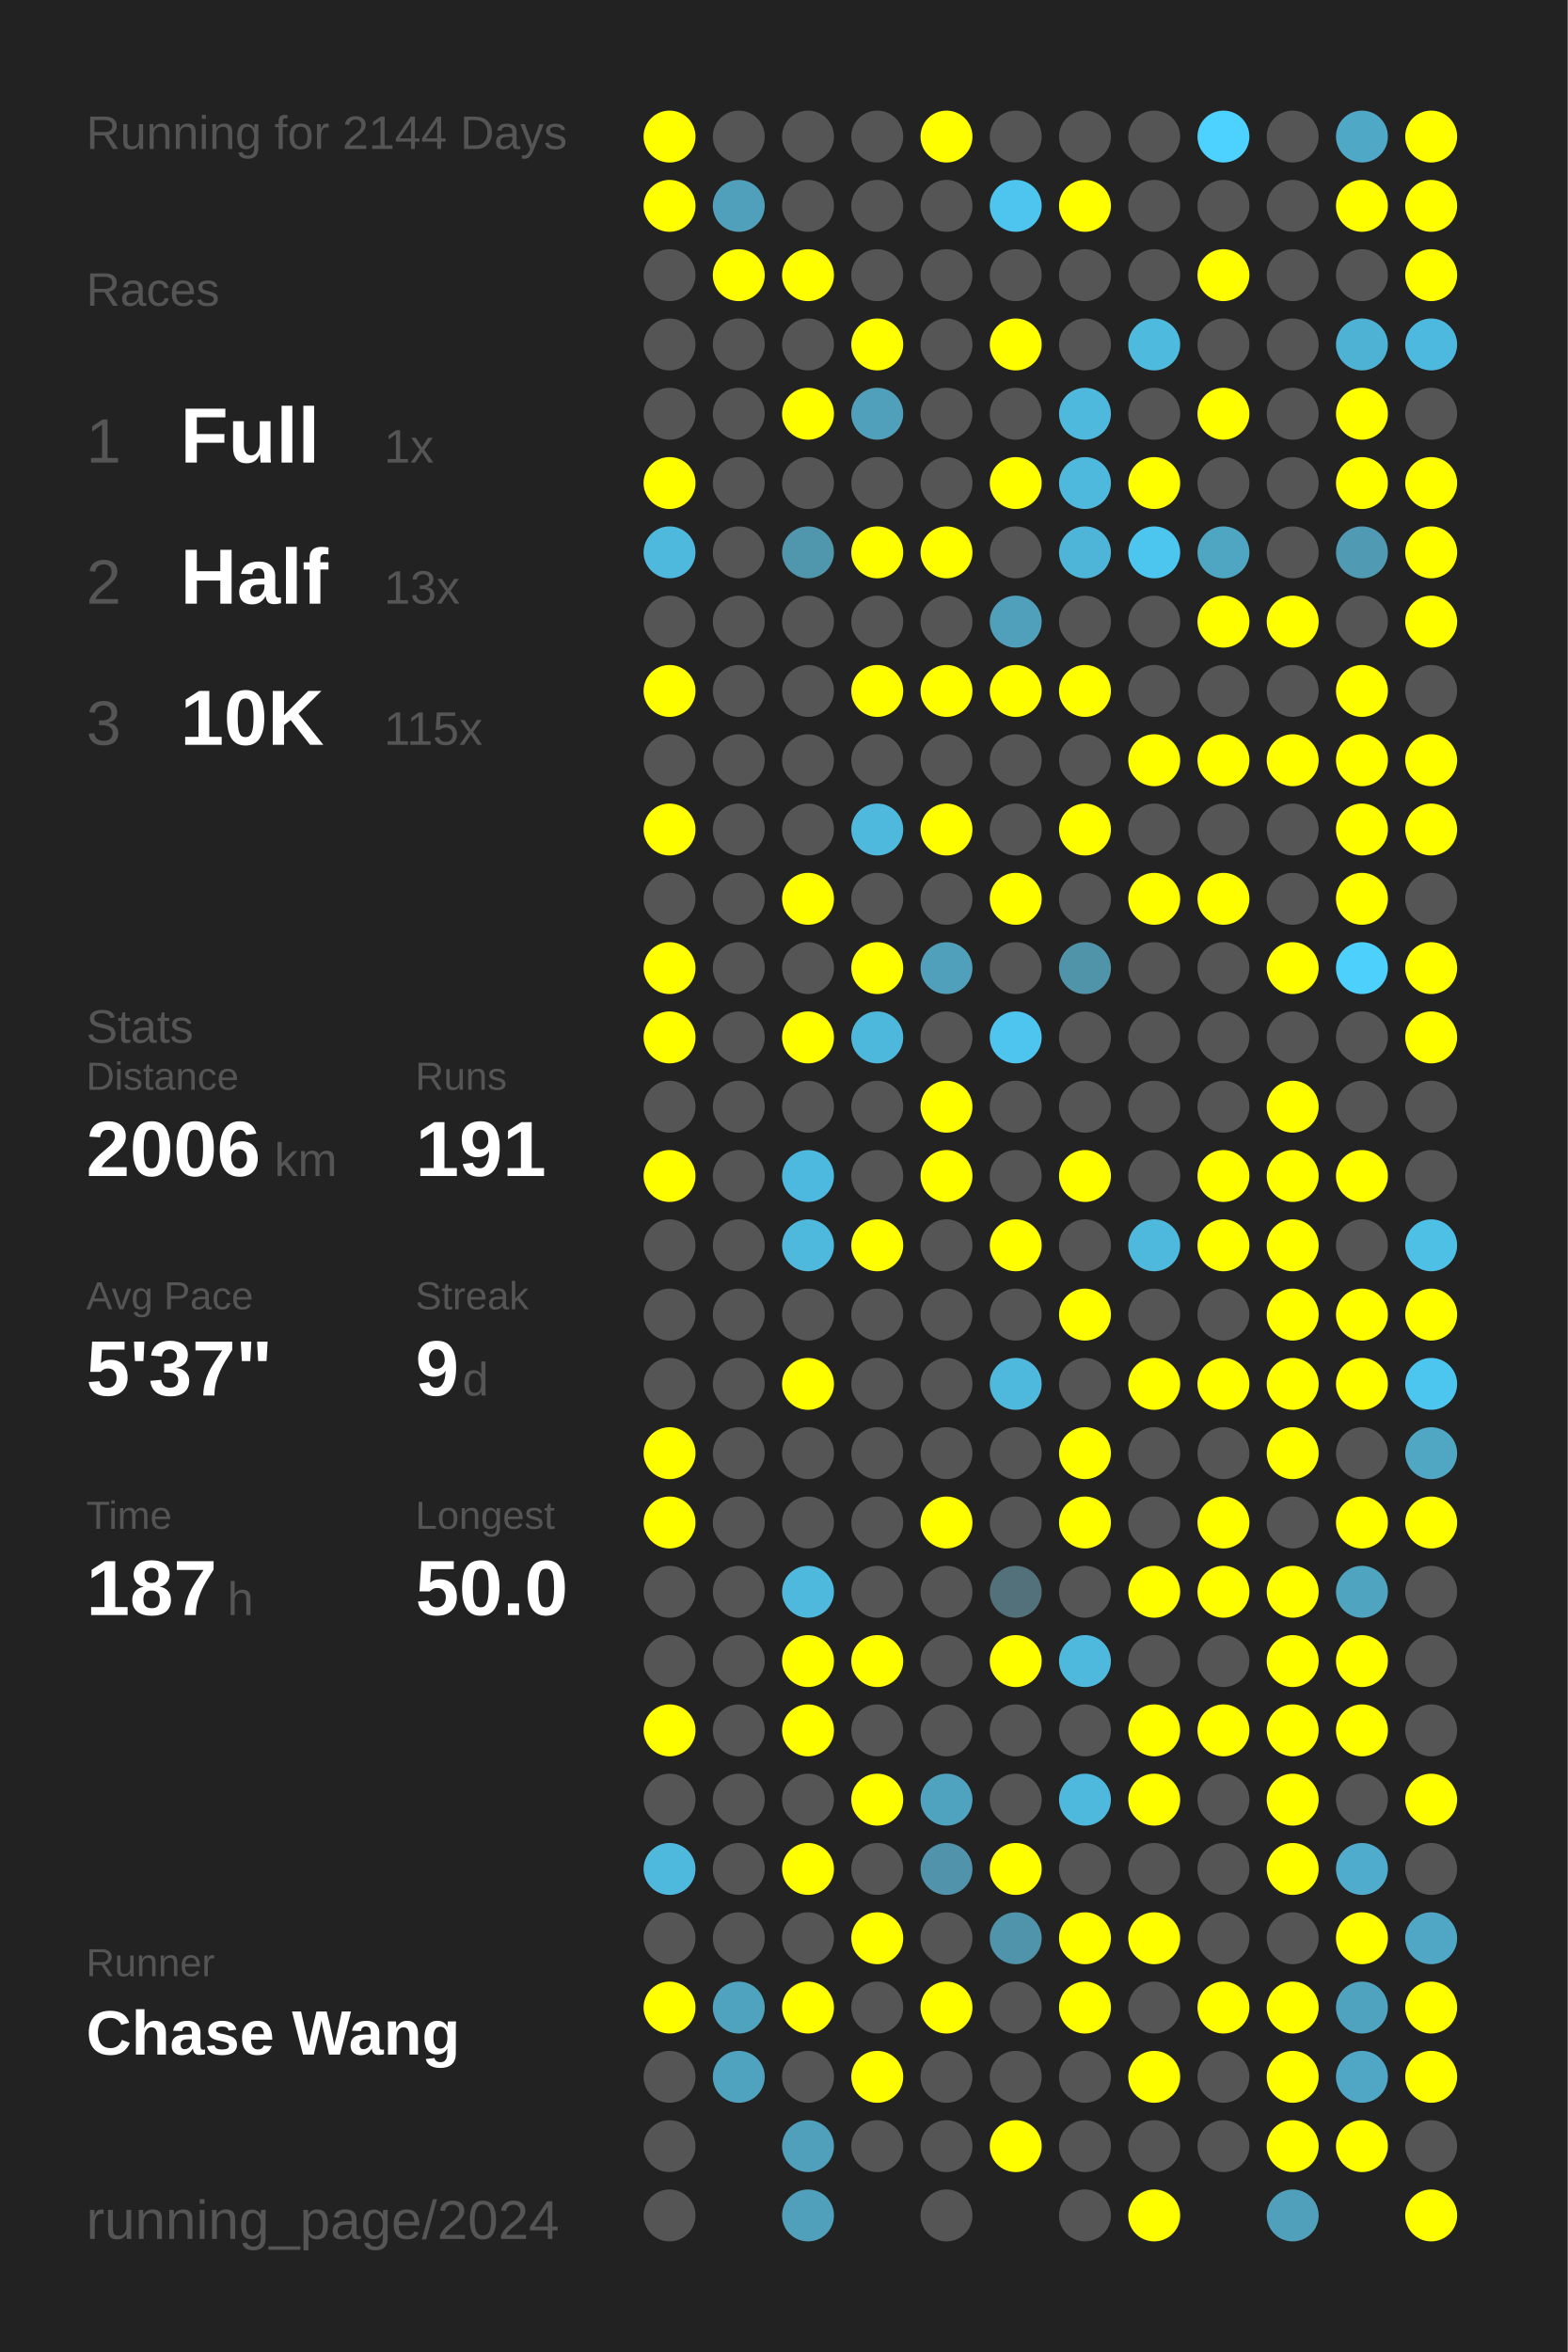
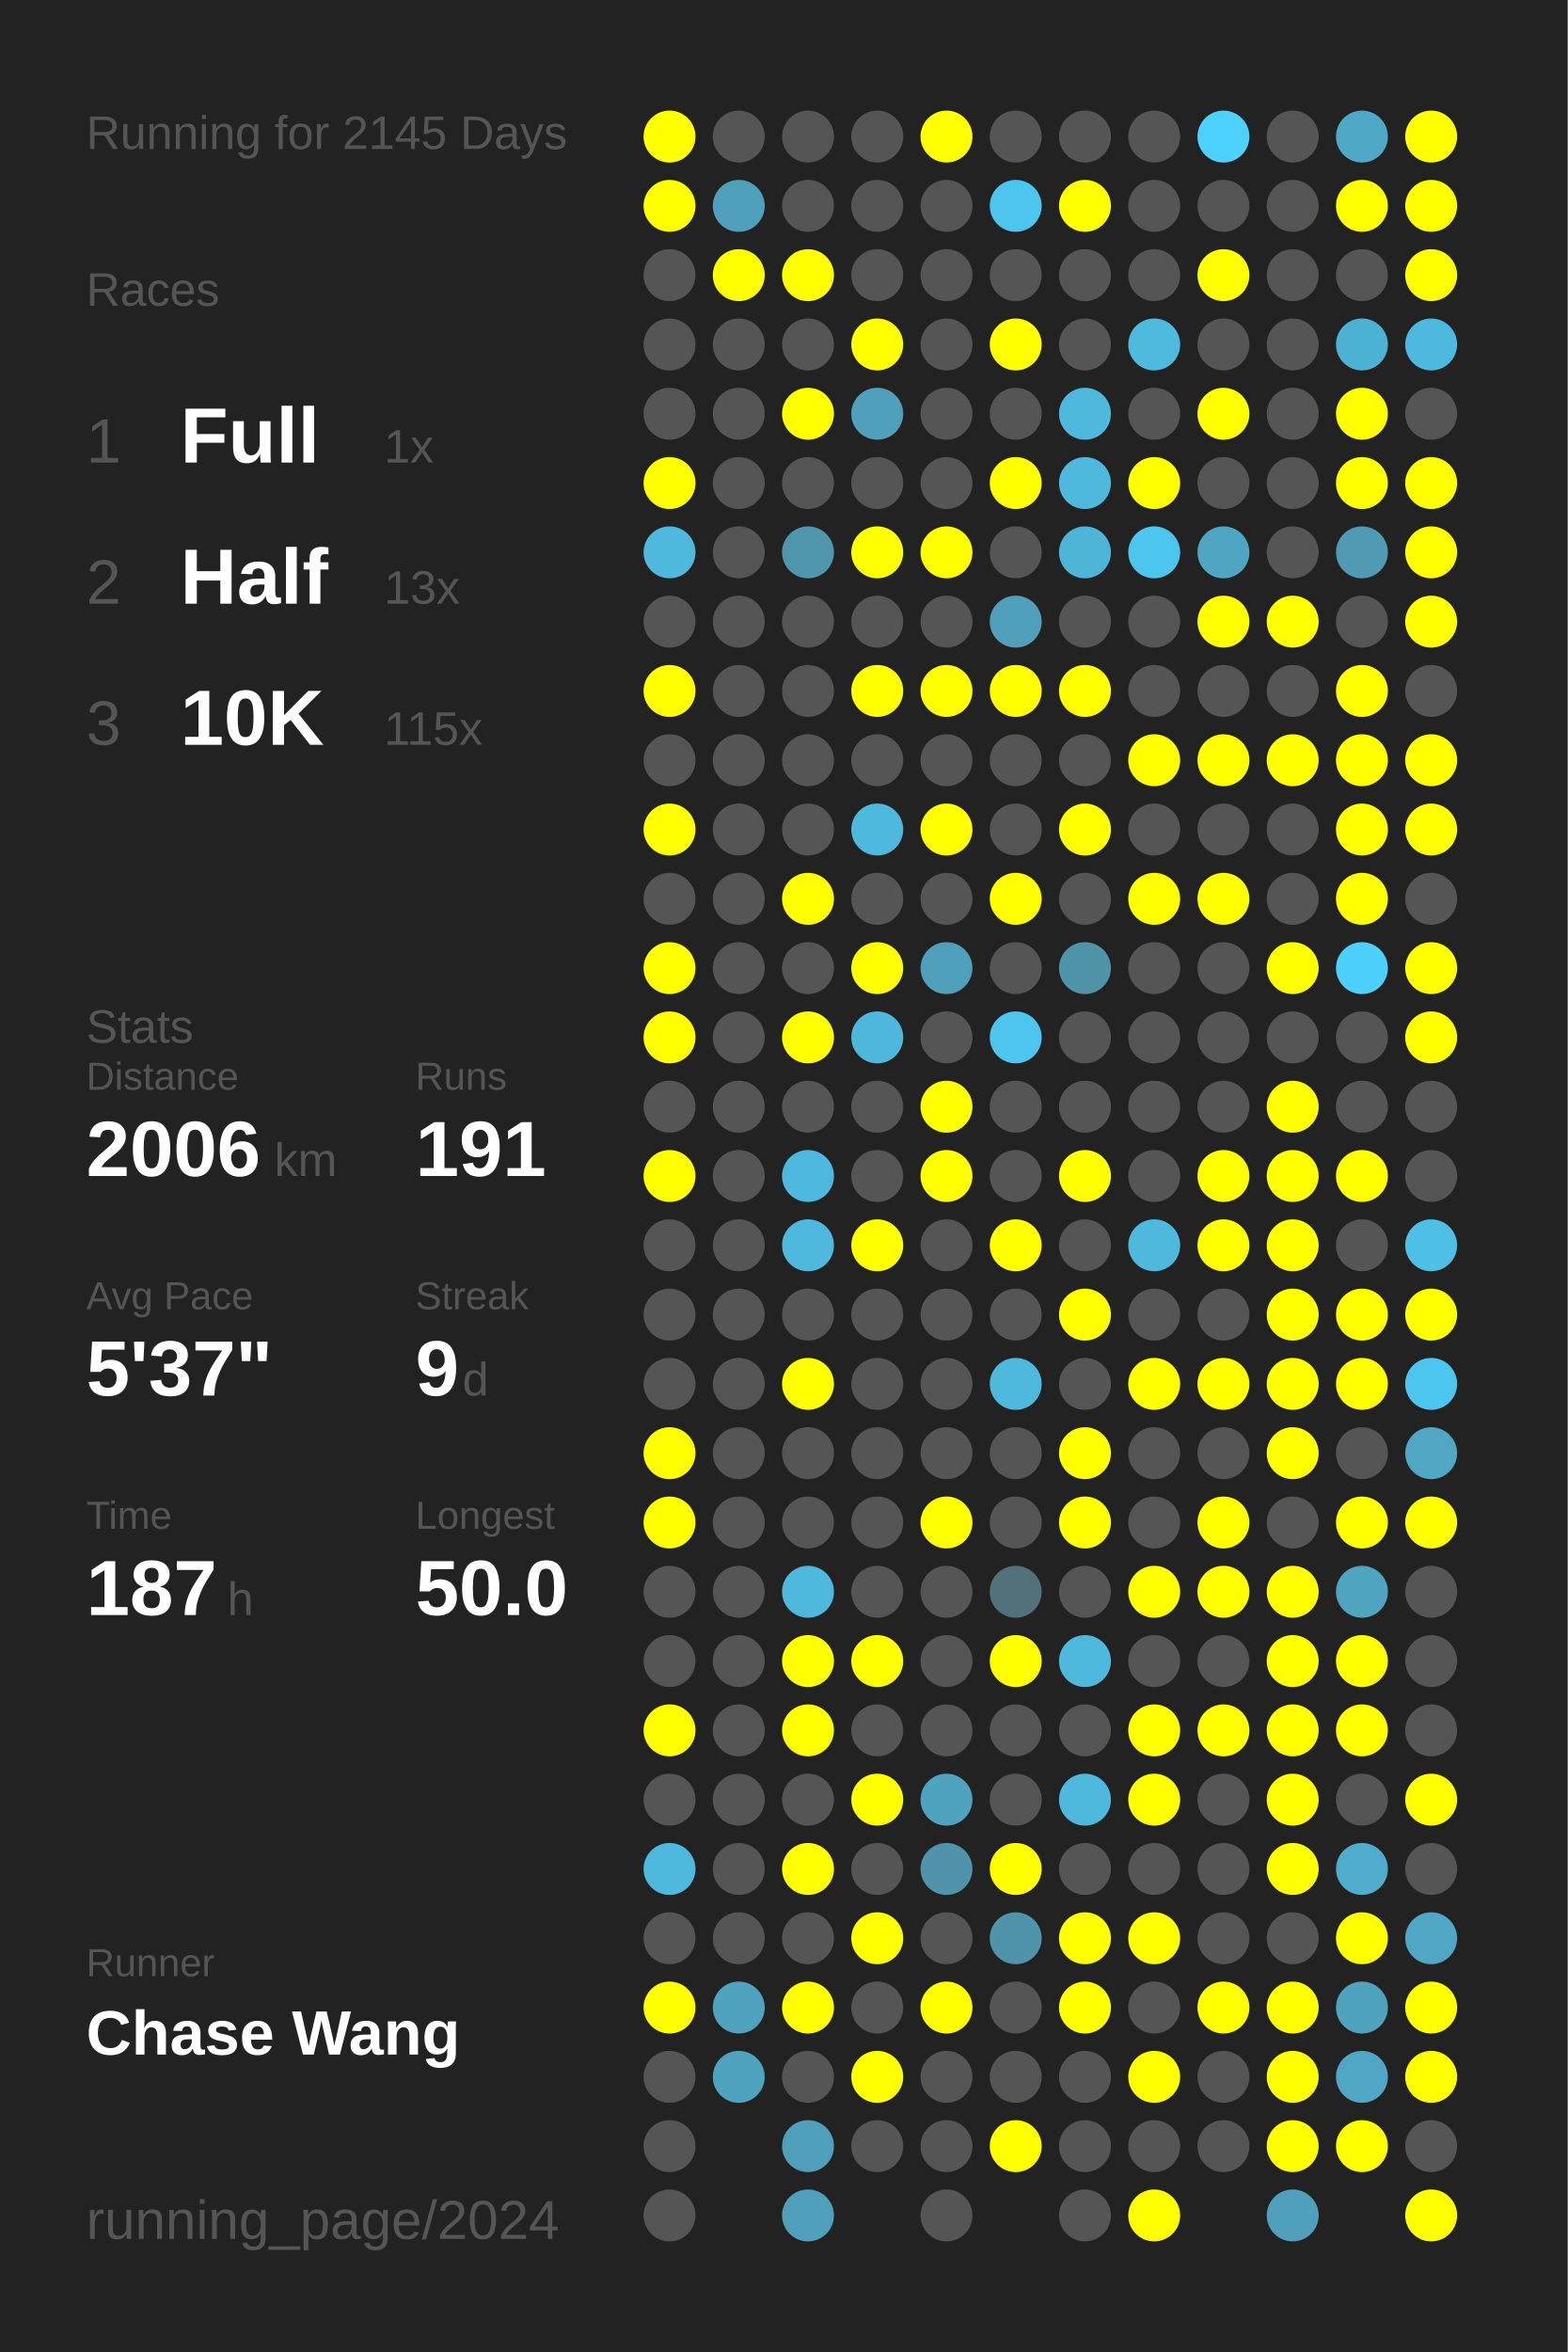
<svg xmlns="http://www.w3.org/2000/svg" baseProfile="full" height="300mm" version="1.1" viewBox="0,0,200,300" width="200mm">
  <defs />
  <rect fill="#222222" height="300" width="200" x="0" y="0" />
-   <text fill="#555555" style="font-size:6px; font-family:Arial;" x="11" y="19">Running for 2144 Days</text>
+   <text fill="#555555" style="font-size:6px; font-family:Arial;" x="11" y="19">Running for 2145 Days</text>
  <text fill="#555555" style="font-size:6px; font-family:Arial;" x="11" y="39">Races</text>
  <text fill="#555555" style="font-size:8px; font-family:Arial;" x="11" y="59">1</text>
  <text fill="#FFFFFF" style="font-size:10px; font-family:Arial; font-weight:bold;" x="23" y="59">Full</text>
  <text fill="#555555" style="font-size:6px; font-family:Arial;" x="49" y="59">1x</text>
  <text fill="#555555" style="font-size:8px; font-family:Arial;" x="11" y="77">2</text>
  <text fill="#FFFFFF" style="font-size:10px; font-family:Arial; font-weight:bold;" x="23" y="77">Half</text>
  <text fill="#555555" style="font-size:6px; font-family:Arial;" x="49" y="77">13x</text>
  <text fill="#555555" style="font-size:8px; font-family:Arial;" x="11" y="95">3</text>
  <text fill="#FFFFFF" style="font-size:10px; font-family:Arial; font-weight:bold;" x="23" y="95">10K</text>
  <text fill="#555555" style="font-size:6px; font-family:Arial;" x="49" y="95">115x</text>
  <text fill="#555555" style="font-size:6px; font-family:Arial;" x="11" y="133">Stats</text>
  <text fill="#555555" style="font-size:5px; font-family:Arial;" x="11" y="139">Distance</text>
  <text fill="#FFFFFF" style="font-size:10px; font-family:Arial; font-weight:bold;" x="11" y="150">2006</text>
  <text fill="#555555" style="font-size:6px; font-family:Arial;" x="35" y="150">km</text>
  <text fill="#555555" style="font-size:5px; font-family:Arial;" x="53" y="139">Runs</text>
  <text fill="#FFFFFF" style="font-size:10px; font-family:Arial; font-weight:bold;" x="53" y="150">191</text>
  <text fill="#555555" style="font-size:5px; font-family:Arial;" x="11" y="167">Avg Pace</text>
  <text fill="#FFFFFF" style="font-size:10px; font-family:Arial; font-weight:bold;" x="11" y="178">5'37"</text>
  <text fill="#555555" style="font-size:5px; font-family:Arial;" x="53" y="167">Streak</text>
  <text fill="#FFFFFF" style="font-size:10px; font-family:Arial; font-weight:bold;" x="53" y="178">9</text>
  <text fill="#555555" style="font-size:6px; font-family:Arial;" x="59" y="178">d</text>
  <text fill="#555555" style="font-size:5px; font-family:Arial;" x="11" y="195">Time</text>
  <text fill="#FFFFFF" style="font-size:10px; font-family:Arial; font-weight:bold;" x="11" y="206">187</text>
  <text fill="#555555" style="font-size:6px; font-family:Arial;" x="29" y="206">h</text>
  <text fill="#555555" style="font-size:5px; font-family:Arial;" x="53" y="195">Longest</text>
  <text fill="#FFFFFF" style="font-size:10px; font-family:Arial; font-weight:bold;" x="53" y="206">50.0</text>
  <text fill="#555555" style="font-size:5px; font-family:Arial;" x="11" y="252.065">Runner</text>
  <text fill="#FFFFFF" style="font-size:8px; font-family:Arial; font-weight:bold;" x="11" y="262.065">Chase Wang</text>
  <text fill="#555555" style="font-size:7px; font-family:Arial;" x="11" y="285.581">running_page/2024</text>
  <circle cx="85.417" cy="17.419" fill="#FFFF00" r="3.312" />
  <circle cx="85.417" cy="26.258" fill="#FFFF00" r="3.312" />
  <circle cx="85.417" cy="35.097" fill="#555555" r="3.312" />
  <circle cx="85.417" cy="43.935" fill="#555555" r="3.312" />
  <circle cx="85.417" cy="52.774" fill="#555555" r="3.312" />
  <circle cx="85.417" cy="61.613" fill="#FFFF00" r="3.312" />
  <circle cx="85.417" cy="70.452" fill="#4eb9dd" r="3.312" />
  <circle cx="85.417" cy="79.29" fill="#555555" r="3.312" />
  <circle cx="85.417" cy="88.129" fill="#FFFF00" r="3.312" />
  <circle cx="85.417" cy="96.968" fill="#555555" r="3.312" />
  <circle cx="85.417" cy="105.806" fill="#FFFF00" r="3.312" />
  <circle cx="85.417" cy="114.645" fill="#555555" r="3.312" />
  <circle cx="85.417" cy="123.484" fill="#FFFF00" r="3.312" />
  <circle cx="85.417" cy="132.323" fill="#FFFF00" r="3.312" />
  <circle cx="85.417" cy="141.161" fill="#555555" r="3.312" />
  <circle cx="85.417" cy="150" fill="#FFFF00" r="3.312" />
  <circle cx="85.417" cy="158.839" fill="#555555" r="3.312" />
  <circle cx="85.417" cy="167.677" fill="#555555" r="3.312" />
  <circle cx="85.417" cy="176.516" fill="#555555" r="3.312" />
  <circle cx="85.417" cy="185.355" fill="#FFFF00" r="3.312" />
  <circle cx="85.417" cy="194.194" fill="#FFFF00" r="3.312" />
  <circle cx="85.417" cy="203.032" fill="#555555" r="3.312" />
  <circle cx="85.417" cy="211.871" fill="#555555" r="3.312" />
  <circle cx="85.417" cy="220.71" fill="#FFFF00" r="3.312" />
  <circle cx="85.417" cy="229.548" fill="#555555" r="3.312" />
  <circle cx="85.417" cy="238.387" fill="#4eb9dd" r="3.312" />
  <circle cx="85.417" cy="247.226" fill="#555555" r="3.312" />
  <circle cx="85.417" cy="256.065" fill="#FFFF00" r="3.312" />
  <circle cx="85.417" cy="264.903" fill="#555555" r="3.312" />
  <circle cx="85.417" cy="273.742" fill="#555555" r="3.312" />
  <circle cx="85.417" cy="282.581" fill="#555555" r="3.312" />
  <circle cx="94.25" cy="17.419" fill="#555555" r="3.312" />
  <circle cx="94.25" cy="26.258" fill="#50a0bc" r="3.312" />
  <circle cx="94.25" cy="35.097" fill="#FFFF00" r="3.312" />
  <circle cx="94.25" cy="43.935" fill="#555555" r="3.312" />
  <circle cx="94.25" cy="52.774" fill="#555555" r="3.312" />
  <circle cx="94.25" cy="61.613" fill="#555555" r="3.312" />
  <circle cx="94.25" cy="70.452" fill="#555555" r="3.312" />
  <circle cx="94.25" cy="79.29" fill="#555555" r="3.312" />
  <circle cx="94.25" cy="88.129" fill="#555555" r="3.312" />
  <circle cx="94.25" cy="96.968" fill="#555555" r="3.312" />
  <circle cx="94.25" cy="105.806" fill="#555555" r="3.312" />
  <circle cx="94.25" cy="114.645" fill="#555555" r="3.312" />
  <circle cx="94.25" cy="123.484" fill="#555555" r="3.312" />
  <circle cx="94.25" cy="132.323" fill="#555555" r="3.312" />
  <circle cx="94.25" cy="141.161" fill="#555555" r="3.312" />
  <circle cx="94.25" cy="150" fill="#555555" r="3.312" />
  <circle cx="94.25" cy="158.839" fill="#555555" r="3.312" />
  <circle cx="94.25" cy="167.677" fill="#555555" r="3.312" />
  <circle cx="94.25" cy="176.516" fill="#555555" r="3.312" />
  <circle cx="94.25" cy="185.355" fill="#555555" r="3.312" />
  <circle cx="94.25" cy="194.194" fill="#555555" r="3.312" />
  <circle cx="94.25" cy="203.032" fill="#555555" r="3.312" />
  <circle cx="94.25" cy="211.871" fill="#555555" r="3.312" />
  <circle cx="94.25" cy="220.71" fill="#555555" r="3.312" />
  <circle cx="94.25" cy="229.548" fill="#555555" r="3.312" />
  <circle cx="94.25" cy="238.387" fill="#555555" r="3.312" />
  <circle cx="94.25" cy="247.226" fill="#555555" r="3.312" />
  <circle cx="94.25" cy="256.065" fill="#4fa3bf" r="3.312" />
  <circle cx="94.25" cy="264.903" fill="#4fa3bf" r="3.312" />
  <circle cx="103.083" cy="17.419" fill="#555555" r="3.312" />
  <circle cx="103.083" cy="26.258" fill="#555555" r="3.312" />
  <circle cx="103.083" cy="35.097" fill="#FFFF00" r="3.312" />
  <circle cx="103.083" cy="43.935" fill="#555555" r="3.312" />
  <circle cx="103.083" cy="52.774" fill="#FFFF00" r="3.312" />
  <circle cx="103.083" cy="61.613" fill="#555555" r="3.312" />
  <circle cx="103.083" cy="70.452" fill="#5096ad" r="3.312" />
  <circle cx="103.083" cy="79.29" fill="#555555" r="3.312" />
  <circle cx="103.083" cy="88.129" fill="#555555" r="3.312" />
  <circle cx="103.083" cy="96.968" fill="#555555" r="3.312" />
  <circle cx="103.083" cy="105.806" fill="#555555" r="3.312" />
  <circle cx="103.083" cy="114.645" fill="#FFFF00" r="3.312" />
  <circle cx="103.083" cy="123.484" fill="#555555" r="3.312" />
  <circle cx="103.083" cy="132.323" fill="#FFFF00" r="3.312" />
  <circle cx="103.083" cy="141.161" fill="#555555" r="3.312" />
  <circle cx="103.083" cy="150" fill="#4eb9de" r="3.312" />
  <circle cx="103.083" cy="158.839" fill="#4eb9dd" r="3.312" />
  <circle cx="103.083" cy="167.677" fill="#555555" r="3.312" />
  <circle cx="103.083" cy="176.516" fill="#FFFF00" r="3.312" />
  <circle cx="103.083" cy="185.355" fill="#555555" r="3.312" />
  <circle cx="103.083" cy="194.194" fill="#555555" r="3.312" />
  <circle cx="103.083" cy="203.032" fill="#4eb9dd" r="3.312" />
  <circle cx="103.083" cy="211.871" fill="#FFFF00" r="3.312" />
  <circle cx="103.083" cy="220.71" fill="#FFFF00" r="3.312" />
  <circle cx="103.083" cy="229.548" fill="#555555" r="3.312" />
  <circle cx="103.083" cy="238.387" fill="#FFFF00" r="3.312" />
  <circle cx="103.083" cy="247.226" fill="#555555" r="3.312" />
  <circle cx="103.083" cy="256.065" fill="#FFFF00" r="3.312" />
  <circle cx="103.083" cy="264.903" fill="#555555" r="3.312" />
  <circle cx="103.083" cy="273.742" fill="#50a0bb" r="3.312" />
  <circle cx="103.083" cy="282.581" fill="#50a0bb" r="3.312" />
  <circle cx="111.917" cy="17.419" fill="#555555" r="3.312" />
  <circle cx="111.917" cy="26.258" fill="#555555" r="3.312" />
  <circle cx="111.917" cy="35.097" fill="#555555" r="3.312" />
  <circle cx="111.917" cy="43.935" fill="#FFFF00" r="3.312" />
  <circle cx="111.917" cy="52.774" fill="#50a0bb" r="3.312" />
  <circle cx="111.917" cy="61.613" fill="#555555" r="3.312" />
  <circle cx="111.917" cy="70.452" fill="#FFFF00" r="3.312" />
  <circle cx="111.917" cy="79.29" fill="#555555" r="3.312" />
  <circle cx="111.917" cy="88.129" fill="#FFFF00" r="3.312" />
  <circle cx="111.917" cy="96.968" fill="#555555" r="3.312" />
  <circle cx="111.917" cy="105.806" fill="#4eb9dd" r="3.312" />
  <circle cx="111.917" cy="114.645" fill="#555555" r="3.312" />
  <circle cx="111.917" cy="123.484" fill="#FFFF00" r="3.312" />
  <circle cx="111.917" cy="132.323" fill="#4eb8dc" r="3.312" />
  <circle cx="111.917" cy="141.161" fill="#555555" r="3.312" />
  <circle cx="111.917" cy="150" fill="#555555" r="3.312" />
  <circle cx="111.917" cy="158.839" fill="#FFFF00" r="3.312" />
  <circle cx="111.917" cy="167.677" fill="#555555" r="3.312" />
  <circle cx="111.917" cy="176.516" fill="#555555" r="3.312" />
  <circle cx="111.917" cy="185.355" fill="#555555" r="3.312" />
  <circle cx="111.917" cy="194.194" fill="#555555" r="3.312" />
  <circle cx="111.917" cy="203.032" fill="#555555" r="3.312" />
  <circle cx="111.917" cy="211.871" fill="#FFFF00" r="3.312" />
  <circle cx="111.917" cy="220.71" fill="#555555" r="3.312" />
  <circle cx="111.917" cy="229.548" fill="#FFFF00" r="3.312" />
  <circle cx="111.917" cy="238.387" fill="#555555" r="3.312" />
  <circle cx="111.917" cy="247.226" fill="#FFFF00" r="3.312" />
  <circle cx="111.917" cy="256.065" fill="#555555" r="3.312" />
  <circle cx="111.917" cy="264.903" fill="#FFFF00" r="3.312" />
  <circle cx="111.917" cy="273.742" fill="#555555" r="3.312" />
  <circle cx="120.75" cy="17.419" fill="#FFFF00" r="3.312" />
  <circle cx="120.75" cy="26.258" fill="#555555" r="3.312" />
  <circle cx="120.75" cy="35.097" fill="#555555" r="3.312" />
  <circle cx="120.75" cy="43.935" fill="#555555" r="3.312" />
  <circle cx="120.75" cy="52.774" fill="#555555" r="3.312" />
  <circle cx="120.75" cy="61.613" fill="#555555" r="3.312" />
  <circle cx="120.75" cy="70.452" fill="#FFFF00" r="3.312" />
  <circle cx="120.75" cy="79.29" fill="#555555" r="3.312" />
  <circle cx="120.75" cy="88.129" fill="#FFFF00" r="3.312" />
  <circle cx="120.75" cy="96.968" fill="#555555" r="3.312" />
  <circle cx="120.75" cy="105.806" fill="#FFFF00" r="3.312" />
  <circle cx="120.75" cy="114.645" fill="#555555" r="3.312" />
  <circle cx="120.75" cy="123.484" fill="#50a0bb" r="3.312" />
  <circle cx="120.75" cy="132.323" fill="#555555" r="3.312" />
  <circle cx="120.75" cy="141.161" fill="#FFFF00" r="3.312" />
  <circle cx="120.75" cy="150" fill="#FFFF00" r="3.312" />
  <circle cx="120.75" cy="158.839" fill="#555555" r="3.312" />
  <circle cx="120.75" cy="167.677" fill="#555555" r="3.312" />
  <circle cx="120.75" cy="176.516" fill="#555555" r="3.312" />
  <circle cx="120.75" cy="185.355" fill="#555555" r="3.312" />
  <circle cx="120.75" cy="194.194" fill="#FFFF00" r="3.312" />
  <circle cx="120.75" cy="203.032" fill="#555555" r="3.312" />
  <circle cx="120.75" cy="211.871" fill="#555555" r="3.312" />
  <circle cx="120.75" cy="220.71" fill="#555555" r="3.312" />
  <circle cx="120.75" cy="229.548" fill="#4fa3bf" r="3.312" />
  <circle cx="120.75" cy="238.387" fill="#5093aa" r="3.312" />
  <circle cx="120.75" cy="247.226" fill="#555555" r="3.312" />
  <circle cx="120.75" cy="256.065" fill="#FFFF00" r="3.312" />
  <circle cx="120.75" cy="264.903" fill="#555555" r="3.312" />
  <circle cx="120.75" cy="273.742" fill="#555555" r="3.312" />
  <circle cx="120.75" cy="282.581" fill="#555555" r="3.312" />
  <circle cx="129.583" cy="17.419" fill="#555555" r="3.312" />
  <circle cx="129.583" cy="26.258" fill="#4dc5ee" r="3.312" />
  <circle cx="129.583" cy="35.097" fill="#555555" r="3.312" />
  <circle cx="129.583" cy="43.935" fill="#FFFF00" r="3.312" />
  <circle cx="129.583" cy="52.774" fill="#555555" r="3.312" />
  <circle cx="129.583" cy="61.613" fill="#FFFF00" r="3.312" />
  <circle cx="129.583" cy="70.452" fill="#555555" r="3.312" />
  <circle cx="129.583" cy="79.29" fill="#50a0bb" r="3.312" />
  <circle cx="129.583" cy="88.129" fill="#FFFF00" r="3.312" />
  <circle cx="129.583" cy="96.968" fill="#555555" r="3.312" />
  <circle cx="129.583" cy="105.806" fill="#555555" r="3.312" />
  <circle cx="129.583" cy="114.645" fill="#FFFF00" r="3.312" />
  <circle cx="129.583" cy="123.484" fill="#555555" r="3.312" />
  <circle cx="129.583" cy="132.323" fill="#4dc5ee" r="3.312" />
  <circle cx="129.583" cy="141.161" fill="#555555" r="3.312" />
  <circle cx="129.583" cy="150" fill="#555555" r="3.312" />
  <circle cx="129.583" cy="158.839" fill="#FFFF00" r="3.312" />
  <circle cx="129.583" cy="167.677" fill="#555555" r="3.312" />
  <circle cx="129.583" cy="176.516" fill="#4eb9dd" r="3.312" />
  <circle cx="129.583" cy="185.355" fill="#555555" r="3.312" />
  <circle cx="129.583" cy="194.194" fill="#555555" r="3.312" />
  <circle cx="129.583" cy="203.032" fill="#53717b" r="3.312" />
  <circle cx="129.583" cy="211.871" fill="#FFFF00" r="3.312" />
  <circle cx="129.583" cy="220.71" fill="#555555" r="3.312" />
  <circle cx="129.583" cy="229.548" fill="#555555" r="3.312" />
  <circle cx="129.583" cy="238.387" fill="#FFFF00" r="3.312" />
  <circle cx="129.583" cy="247.226" fill="#5094ab" r="3.312" />
  <circle cx="129.583" cy="256.065" fill="#555555" r="3.312" />
  <circle cx="129.583" cy="264.903" fill="#555555" r="3.312" />
  <circle cx="129.583" cy="273.742" fill="#FFFF00" r="3.312" />
  <circle cx="138.417" cy="17.419" fill="#555555" r="3.312" />
  <circle cx="138.417" cy="26.258" fill="#FFFF00" r="3.312" />
  <circle cx="138.417" cy="35.097" fill="#555555" r="3.312" />
  <circle cx="138.417" cy="43.935" fill="#555555" r="3.312" />
  <circle cx="138.417" cy="52.774" fill="#4eb9dd" r="3.312" />
  <circle cx="138.417" cy="61.613" fill="#4eb9dd" r="3.312" />
  <circle cx="138.417" cy="70.452" fill="#4eb5d8" r="3.312" />
  <circle cx="138.417" cy="79.29" fill="#555555" r="3.312" />
  <circle cx="138.417" cy="88.129" fill="#FFFF00" r="3.312" />
  <circle cx="138.417" cy="96.968" fill="#555555" r="3.312" />
  <circle cx="138.417" cy="105.806" fill="#FFFF00" r="3.312" />
  <circle cx="138.417" cy="114.645" fill="#555555" r="3.312" />
  <circle cx="138.417" cy="123.484" fill="#5094aa" r="3.312" />
  <circle cx="138.417" cy="132.323" fill="#555555" r="3.312" />
  <circle cx="138.417" cy="141.161" fill="#555555" r="3.312" />
  <circle cx="138.417" cy="150" fill="#FFFF00" r="3.312" />
  <circle cx="138.417" cy="158.839" fill="#555555" r="3.312" />
  <circle cx="138.417" cy="167.677" fill="#FFFF00" r="3.312" />
  <circle cx="138.417" cy="176.516" fill="#555555" r="3.312" />
  <circle cx="138.417" cy="185.355" fill="#FFFF00" r="3.312" />
  <circle cx="138.417" cy="194.194" fill="#FFFF00" r="3.312" />
  <circle cx="138.417" cy="203.032" fill="#555555" r="3.312" />
  <circle cx="138.417" cy="211.871" fill="#4eb9dd" r="3.312" />
  <circle cx="138.417" cy="220.71" fill="#555555" r="3.312" />
  <circle cx="138.417" cy="229.548" fill="#4eb9dd" r="3.312" />
  <circle cx="138.417" cy="238.387" fill="#555555" r="3.312" />
  <circle cx="138.417" cy="247.226" fill="#FFFF00" r="3.312" />
  <circle cx="138.417" cy="256.065" fill="#FFFF00" r="3.312" />
  <circle cx="138.417" cy="264.903" fill="#555555" r="3.312" />
  <circle cx="138.417" cy="273.742" fill="#555555" r="3.312" />
  <circle cx="138.417" cy="282.581" fill="#555555" r="3.312" />
  <circle cx="147.25" cy="17.419" fill="#555555" r="3.312" />
  <circle cx="147.25" cy="26.258" fill="#555555" r="3.312" />
  <circle cx="147.25" cy="35.097" fill="#555555" r="3.312" />
  <circle cx="147.25" cy="43.935" fill="#4ebade" r="3.312" />
  <circle cx="147.25" cy="52.774" fill="#555555" r="3.312" />
  <circle cx="147.25" cy="61.613" fill="#FFFF00" r="3.312" />
  <circle cx="147.25" cy="70.452" fill="#4dc6ef" r="3.312" />
  <circle cx="147.25" cy="79.29" fill="#555555" r="3.312" />
  <circle cx="147.25" cy="88.129" fill="#555555" r="3.312" />
  <circle cx="147.25" cy="96.968" fill="#FFFF00" r="3.312" />
  <circle cx="147.25" cy="105.806" fill="#555555" r="3.312" />
  <circle cx="147.25" cy="114.645" fill="#FFFF00" r="3.312" />
  <circle cx="147.25" cy="123.484" fill="#555555" r="3.312" />
  <circle cx="147.25" cy="132.323" fill="#555555" r="3.312" />
  <circle cx="147.25" cy="141.161" fill="#555555" r="3.312" />
  <circle cx="147.25" cy="150" fill="#555555" r="3.312" />
  <circle cx="147.25" cy="158.839" fill="#4eb9dd" r="3.312" />
  <circle cx="147.25" cy="167.677" fill="#555555" r="3.312" />
  <circle cx="147.25" cy="176.516" fill="#FFFF00" r="3.312" />
  <circle cx="147.25" cy="185.355" fill="#555555" r="3.312" />
  <circle cx="147.25" cy="194.194" fill="#555555" r="3.312" />
  <circle cx="147.25" cy="203.032" fill="#FFFF00" r="3.312" />
  <circle cx="147.25" cy="211.871" fill="#555555" r="3.312" />
  <circle cx="147.25" cy="220.71" fill="#FFFF00" r="3.312" />
  <circle cx="147.25" cy="229.548" fill="#FFFF00" r="3.312" />
  <circle cx="147.25" cy="238.387" fill="#555555" r="3.312" />
  <circle cx="147.25" cy="247.226" fill="#FFFF00" r="3.312" />
  <circle cx="147.25" cy="256.065" fill="#555555" r="3.312" />
  <circle cx="147.25" cy="264.903" fill="#FFFF00" r="3.312" />
  <circle cx="147.25" cy="273.742" fill="#555555" r="3.312" />
  <circle cx="147.25" cy="282.581" fill="#FFFF00" r="3.312" />
  <circle cx="156.083" cy="17.419" fill="#4dd1fe" r="3.312" />
  <circle cx="156.083" cy="26.258" fill="#555555" r="3.312" />
  <circle cx="156.083" cy="35.097" fill="#FFFF00" r="3.312" />
  <circle cx="156.083" cy="43.935" fill="#555555" r="3.312" />
  <circle cx="156.083" cy="52.774" fill="#FFFF00" r="3.312" />
  <circle cx="156.083" cy="61.613" fill="#555555" r="3.312" />
  <circle cx="156.083" cy="70.452" fill="#4fa6c3" r="3.312" />
  <circle cx="156.083" cy="79.29" fill="#FFFF00" r="3.312" />
  <circle cx="156.083" cy="88.129" fill="#555555" r="3.312" />
  <circle cx="156.083" cy="96.968" fill="#FFFF00" r="3.312" />
  <circle cx="156.083" cy="105.806" fill="#555555" r="3.312" />
  <circle cx="156.083" cy="114.645" fill="#FFFF00" r="3.312" />
  <circle cx="156.083" cy="123.484" fill="#555555" r="3.312" />
  <circle cx="156.083" cy="132.323" fill="#555555" r="3.312" />
  <circle cx="156.083" cy="141.161" fill="#555555" r="3.312" />
  <circle cx="156.083" cy="150" fill="#FFFF00" r="3.312" />
  <circle cx="156.083" cy="158.839" fill="#FFFF00" r="3.312" />
  <circle cx="156.083" cy="167.677" fill="#555555" r="3.312" />
  <circle cx="156.083" cy="176.516" fill="#FFFF00" r="3.312" />
  <circle cx="156.083" cy="185.355" fill="#555555" r="3.312" />
  <circle cx="156.083" cy="194.194" fill="#FFFF00" r="3.312" />
  <circle cx="156.083" cy="203.032" fill="#FFFF00" r="3.312" />
  <circle cx="156.083" cy="211.871" fill="#555555" r="3.312" />
  <circle cx="156.083" cy="220.71" fill="#FFFF00" r="3.312" />
  <circle cx="156.083" cy="229.548" fill="#555555" r="3.312" />
  <circle cx="156.083" cy="238.387" fill="#555555" r="3.312" />
  <circle cx="156.083" cy="247.226" fill="#555555" r="3.312" />
  <circle cx="156.083" cy="256.065" fill="#FFFF00" r="3.312" />
  <circle cx="156.083" cy="264.903" fill="#555555" r="3.312" />
  <circle cx="156.083" cy="273.742" fill="#555555" r="3.312" />
  <circle cx="164.917" cy="17.419" fill="#555555" r="3.312" />
  <circle cx="164.917" cy="26.258" fill="#555555" r="3.312" />
  <circle cx="164.917" cy="35.097" fill="#555555" r="3.312" />
  <circle cx="164.917" cy="43.935" fill="#555555" r="3.312" />
  <circle cx="164.917" cy="52.774" fill="#555555" r="3.312" />
  <circle cx="164.917" cy="61.613" fill="#555555" r="3.312" />
  <circle cx="164.917" cy="70.452" fill="#555555" r="3.312" />
  <circle cx="164.917" cy="79.29" fill="#FFFF00" r="3.312" />
  <circle cx="164.917" cy="88.129" fill="#555555" r="3.312" />
  <circle cx="164.917" cy="96.968" fill="#FFFF00" r="3.312" />
  <circle cx="164.917" cy="105.806" fill="#555555" r="3.312" />
  <circle cx="164.917" cy="114.645" fill="#555555" r="3.312" />
  <circle cx="164.917" cy="123.484" fill="#FFFF00" r="3.312" />
  <circle cx="164.917" cy="132.323" fill="#555555" r="3.312" />
  <circle cx="164.917" cy="141.161" fill="#FFFF00" r="3.312" />
  <circle cx="164.917" cy="150" fill="#FFFF00" r="3.312" />
  <circle cx="164.917" cy="158.839" fill="#FFFF00" r="3.312" />
  <circle cx="164.917" cy="167.677" fill="#FFFF00" r="3.312" />
  <circle cx="164.917" cy="176.516" fill="#FFFF00" r="3.312" />
  <circle cx="164.917" cy="185.355" fill="#FFFF00" r="3.312" />
  <circle cx="164.917" cy="194.194" fill="#555555" r="3.312" />
  <circle cx="164.917" cy="203.032" fill="#FFFF00" r="3.312" />
  <circle cx="164.917" cy="211.871" fill="#FFFF00" r="3.312" />
  <circle cx="164.917" cy="220.71" fill="#FFFF00" r="3.312" />
  <circle cx="164.917" cy="229.548" fill="#FFFF00" r="3.312" />
  <circle cx="164.917" cy="238.387" fill="#FFFF00" r="3.312" />
  <circle cx="164.917" cy="247.226" fill="#555555" r="3.312" />
  <circle cx="164.917" cy="256.065" fill="#FFFF00" r="3.312" />
  <circle cx="164.917" cy="264.903" fill="#FFFF00" r="3.312" />
  <circle cx="164.917" cy="273.742" fill="#FFFF00" r="3.312" />
  <circle cx="164.917" cy="282.581" fill="#50a0bb" r="3.312" />
  <circle cx="173.75" cy="17.419" fill="#4fa8c6" r="3.312" />
  <circle cx="173.75" cy="26.258" fill="#FFFF00" r="3.312" />
  <circle cx="173.75" cy="35.097" fill="#555555" r="3.312" />
  <circle cx="173.75" cy="43.935" fill="#4eb2d4" r="3.312" />
  <circle cx="173.75" cy="52.774" fill="#FFFF00" r="3.312" />
  <circle cx="173.75" cy="61.613" fill="#FFFF00" r="3.312" />
  <circle cx="173.75" cy="70.452" fill="#509ab3" r="3.312" />
  <circle cx="173.75" cy="79.29" fill="#555555" r="3.312" />
  <circle cx="173.75" cy="88.129" fill="#FFFF00" r="3.312" />
  <circle cx="173.75" cy="96.968" fill="#FFFF00" r="3.312" />
  <circle cx="173.75" cy="105.806" fill="#FFFF00" r="3.312" />
  <circle cx="173.75" cy="114.645" fill="#FFFF00" r="3.312" />
  <circle cx="173.75" cy="123.484" fill="#4dd0fc" r="3.312" />
  <circle cx="173.75" cy="132.323" fill="#555555" r="3.312" />
  <circle cx="173.75" cy="141.161" fill="#555555" r="3.312" />
  <circle cx="173.75" cy="150" fill="#FFFF00" r="3.312" />
  <circle cx="173.75" cy="158.839" fill="#555555" r="3.312" />
  <circle cx="173.75" cy="167.677" fill="#FFFF00" r="3.312" />
  <circle cx="173.75" cy="176.516" fill="#FFFF00" r="3.312" />
  <circle cx="173.75" cy="185.355" fill="#555555" r="3.312" />
  <circle cx="173.75" cy="194.194" fill="#FFFF00" r="3.312" />
  <circle cx="173.75" cy="203.032" fill="#4fa4c0" r="3.312" />
  <circle cx="173.75" cy="211.871" fill="#FFFF00" r="3.312" />
  <circle cx="173.75" cy="220.71" fill="#FFFF00" r="3.312" />
  <circle cx="173.75" cy="229.548" fill="#555555" r="3.312" />
  <circle cx="173.75" cy="238.387" fill="#4faccc" r="3.312" />
  <circle cx="173.75" cy="247.226" fill="#FFFF00" r="3.312" />
  <circle cx="173.75" cy="256.065" fill="#4fa3bf" r="3.312" />
  <circle cx="173.75" cy="264.903" fill="#4fa7c5" r="3.312" />
  <circle cx="173.75" cy="273.742" fill="#FFFF00" r="3.312" />
  <circle cx="182.583" cy="17.419" fill="#FFFF00" r="3.312" />
  <circle cx="182.583" cy="26.258" fill="#FFFF00" r="3.312" />
  <circle cx="182.583" cy="35.097" fill="#FFFF00" r="3.312" />
  <circle cx="182.583" cy="43.935" fill="#4eb9de" r="3.312" />
  <circle cx="182.583" cy="52.774" fill="#555555" r="3.312" />
  <circle cx="182.583" cy="61.613" fill="#FFFF00" r="3.312" />
  <circle cx="182.583" cy="70.452" fill="#FFFF00" r="3.312" />
  <circle cx="182.583" cy="79.29" fill="#FFFF00" r="3.312" />
  <circle cx="182.583" cy="88.129" fill="#555555" r="3.312" />
  <circle cx="182.583" cy="96.968" fill="#FFFF00" r="3.312" />
  <circle cx="182.583" cy="105.806" fill="#FFFF00" r="3.312" />
  <circle cx="182.583" cy="114.645" fill="#555555" r="3.312" />
  <circle cx="182.583" cy="123.484" fill="#FFFF00" r="3.312" />
  <circle cx="182.583" cy="132.323" fill="#FFFF00" r="3.312" />
  <circle cx="182.583" cy="141.161" fill="#555555" r="3.312" />
  <circle cx="182.583" cy="150" fill="#555555" r="3.312" />
  <circle cx="182.583" cy="158.839" fill="#4ebfe5" r="3.312" />
  <circle cx="182.583" cy="167.677" fill="#FFFF00" r="3.312" />
  <circle cx="182.583" cy="176.516" fill="#4dc6ef" r="3.312" />
  <circle cx="182.583" cy="185.355" fill="#4fa7c4" r="3.312" />
  <circle cx="182.583" cy="194.194" fill="#FFFF00" r="3.312" />
  <circle cx="182.583" cy="203.032" fill="#555555" r="3.312" />
  <circle cx="182.583" cy="211.871" fill="#555555" r="3.312" />
  <circle cx="182.583" cy="220.71" fill="#555555" r="3.312" />
  <circle cx="182.583" cy="229.548" fill="#FFFF00" r="3.312" />
  <circle cx="182.583" cy="238.387" fill="#555555" r="3.312" />
  <circle cx="182.583" cy="247.226" fill="#4fa7c5" r="3.312" />
  <circle cx="182.583" cy="256.065" fill="#FFFF00" r="3.312" />
  <circle cx="182.583" cy="264.903" fill="#FFFF00" r="3.312" />
  <circle cx="182.583" cy="273.742" fill="#555555" r="3.312" />
  <circle cx="182.583" cy="282.581" fill="#FFFF00" r="3.312" />
</svg>
